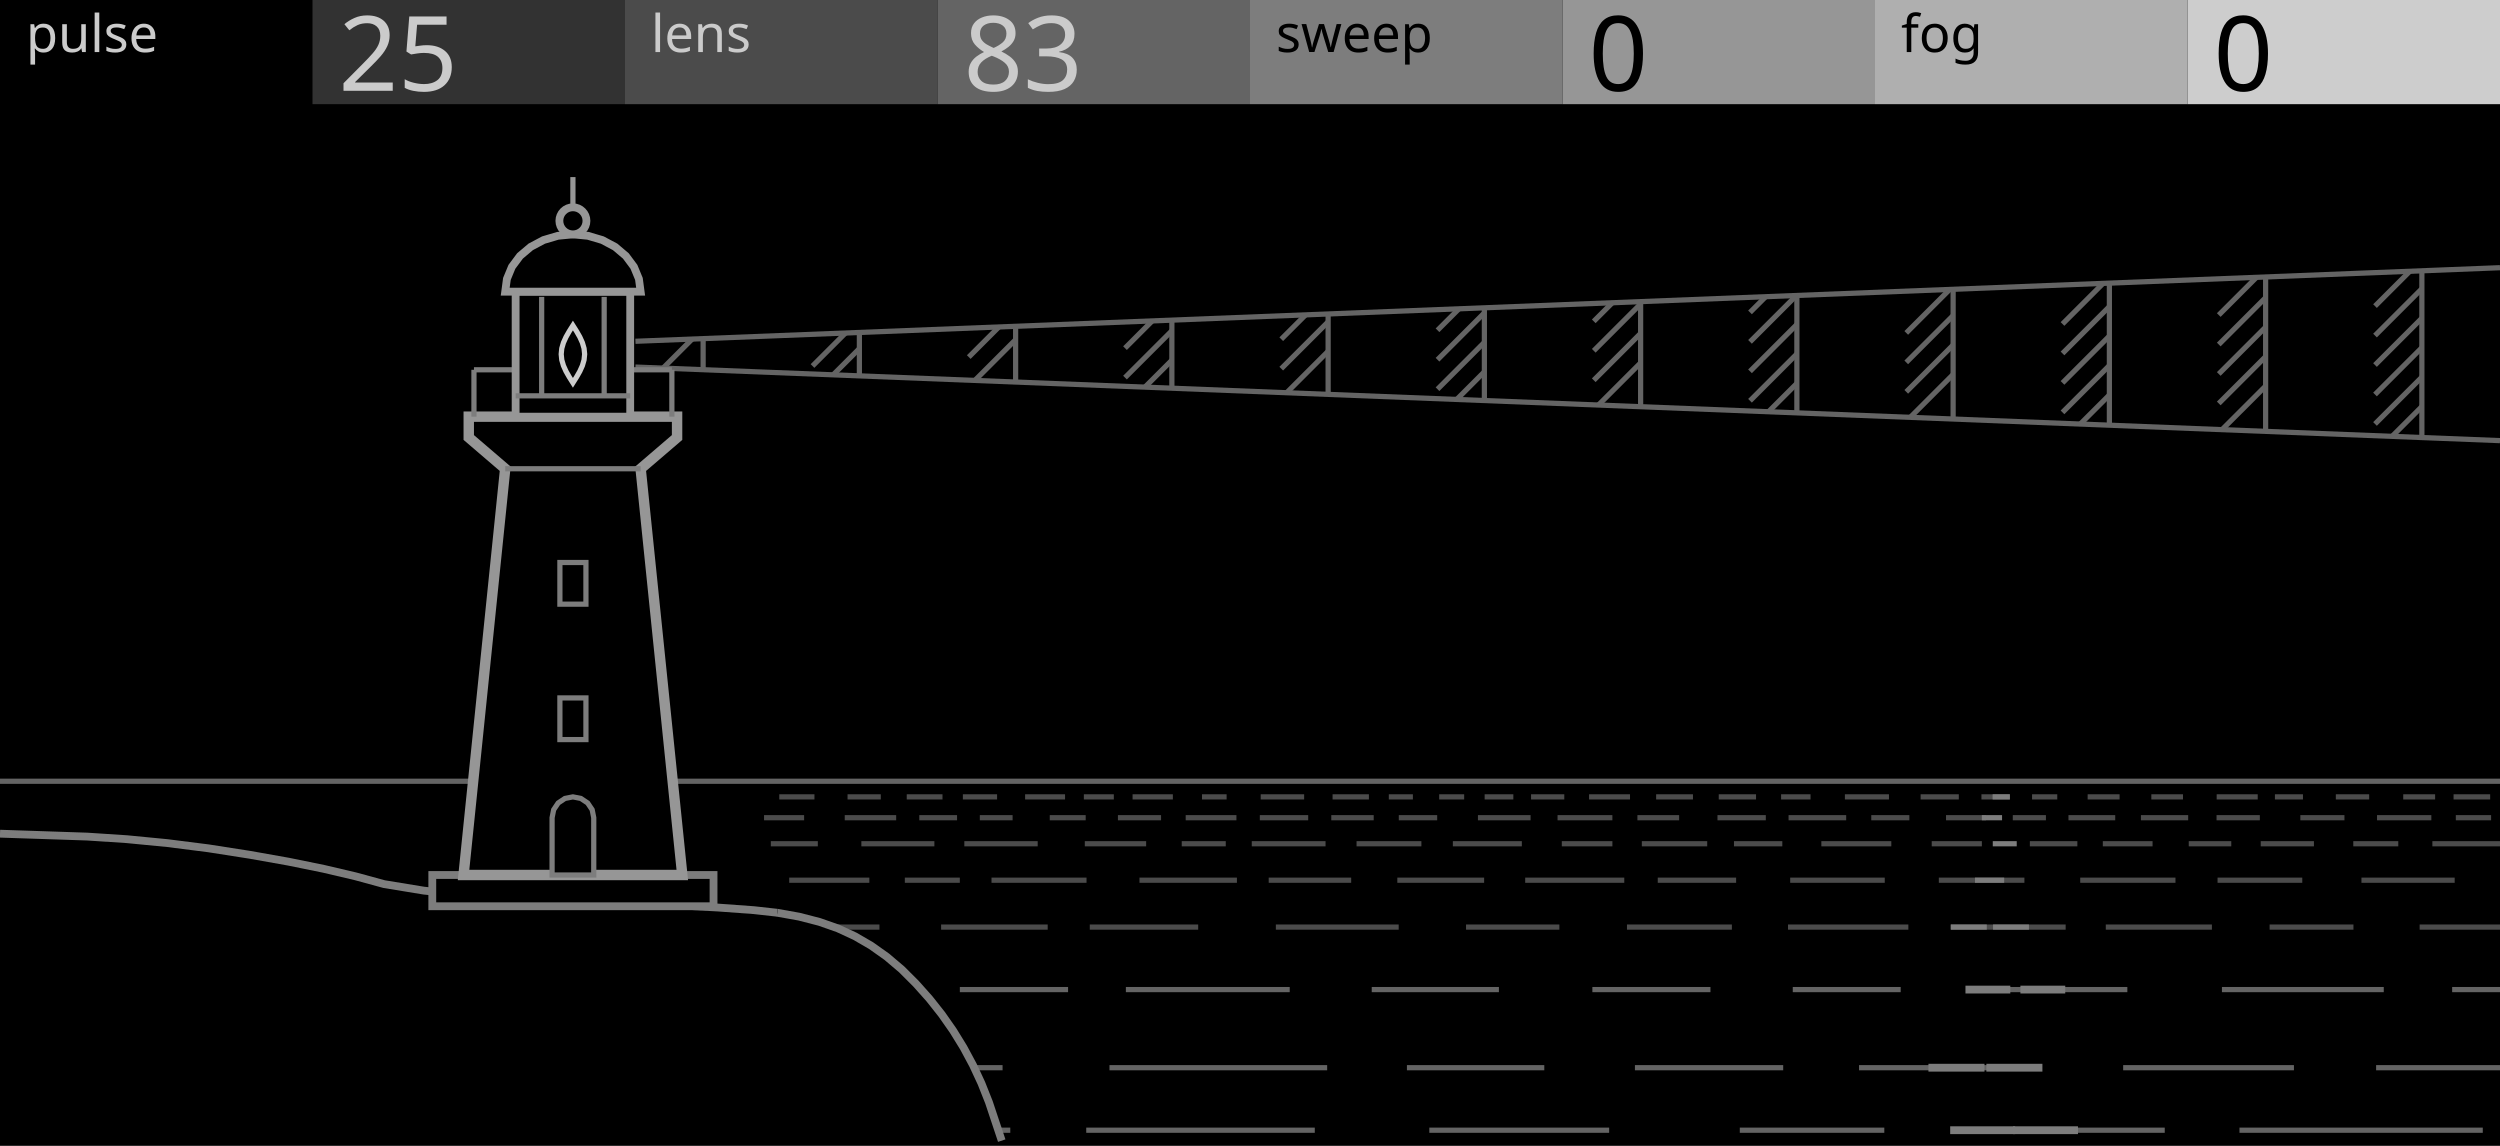
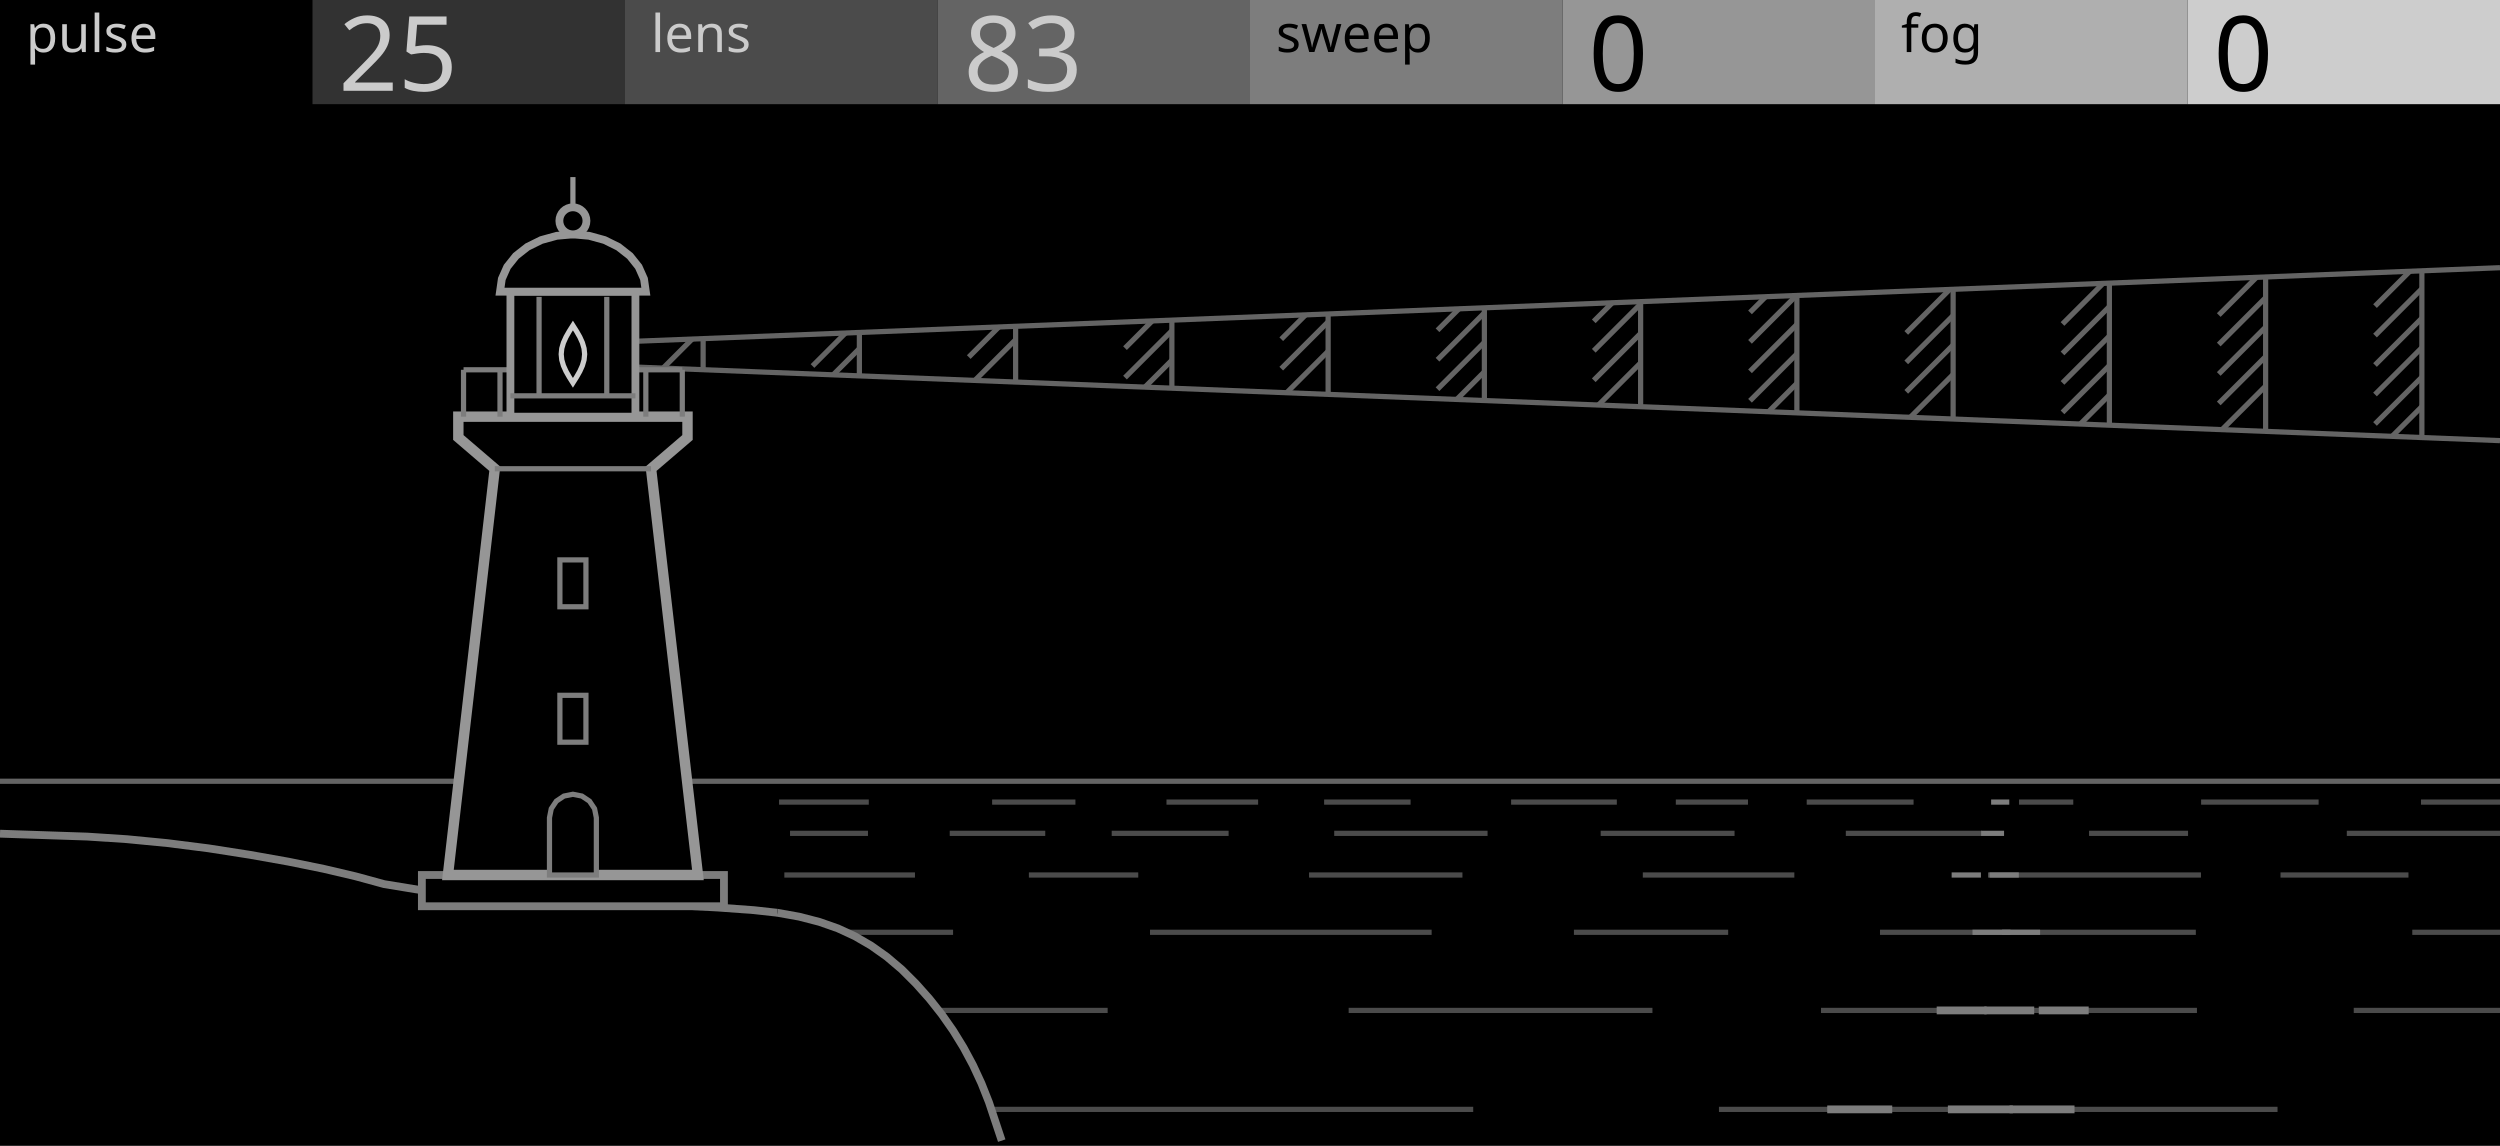
<svg xmlns="http://www.w3.org/2000/svg" width="480" height="220" viewBox="0 0 480 220">
  <g id="preview_canvas">
    <rect x="0" y="0" width="480" height="220" fill="#000000" stroke="none" />
  </g>
  <g id="preview_header">
    <rect x="0" y="0" width="60" height="20" fill="#000000" stroke="none" />
    <rect x="60" y="0" width="60" height="20" fill="#323232" stroke="none" />
    <rect x="120" y="0" width="60" height="20" fill="#4B4B4B" stroke="none" />
    <rect x="180" y="0" width="60" height="20" fill="#646464" stroke="none" />
    <rect x="240" y="0" width="60" height="20" fill="#7D7D7D" stroke="none" />
    <rect x="300" y="0" width="60" height="20" fill="#969696" stroke="none" />
    <rect x="360" y="0" width="60" height="20" fill="#AFAFAF" stroke="none" />
    <rect x="420" y="0" width="60" height="20" fill="#CDCDCD" stroke="none" />
    <text transform="matrix(1 0 0 1 5 10)" fill="#CBCBCB" stroke="none" font-family="UniversNextPro-Light" font-size="10px">pulse</text>
    <text transform="matrix(1 0 0 1 125 10)" fill="#CBCBCB" stroke="none" font-family="UniversNextPro-Light" font-size="10px">lens</text>
    <text transform="matrix(1 0 0 1 245 10)" fill="#000000" stroke="none" font-family="UniversNextPro-Light" font-size="10px">sweep</text>
    <text transform="matrix(1 0 0 1 365 10)" fill="#000000" stroke="none" font-family="UniversNextPro-Light" font-size="10px">fog</text>
    <text transform="matrix(1 0 0 1 65 17.44)" fill="#CBCBCB" stroke="none" font-family="UniversNextPro-Light" font-size="20px">25</text>
    <text transform="matrix(1 0 0 1 185 17.44)" fill="#CBCBCB" stroke="none" font-family="UniversNextPro-Light" font-size="20px">83</text>
    <text transform="matrix(1 0 0 1 305 17.44)" fill="#000000" stroke="none" font-family="UniversNextPro-Light" font-size="20px">0</text>
    <text transform="matrix(1 0 0 1 425 17.44)" fill="#000000" stroke="none" font-family="UniversNextPro-Light" font-size="20px">0</text>
  </g>
  <path d="M 121.98 70.974 L 479.98 85.102 L 480.02 84.102 L 122.02 69.974 Z" fill="#646464" stroke="none" />
  <path d="M 122.02 66.026 L 480.02 51.898 L 479.98 50.898 L 121.98 65.026 Z" fill="#646464" stroke="none" />
  <path d="M 127.661 71.037 L 133.247 65.451 L 132.539 64.743 L 126.953 70.329 Z" fill="#646464" stroke="none" />
  <path d="M 135.5 70.987 L 135.5 65.013 L 134.5 65.013 L 134.5 70.987 Z" fill="#646464" stroke="none" />
  <path d="M 156.354 70.628 L 162.694 64.288 L 161.986 63.58 L 155.646 69.92 Z" fill="#646464" stroke="none" />
  <path d="M 160.313 72.326 L 165.354 67.285 L 164.646 66.577 L 159.605 71.618 Z" fill="#646464" stroke="none" />
  <path d="M 165.5 72.171 L 165.5 63.829 L 164.5 63.829 L 164.5 72.171 Z" fill="#646464" stroke="none" />
  <path d="M 186.354 68.912 L 192.14 63.126 L 191.432 62.418 L 185.646 68.204 Z" fill="#646464" stroke="none" />
  <path d="M 187.524 73.399 L 195.354 65.569 L 194.646 64.861 L 186.816 72.691 Z" fill="#646464" stroke="none" />
  <path d="M 195.5 73.355 L 195.5 62.645 L 194.5 62.645 L 194.5 73.355 Z" fill="#646464" stroke="none" />
  <path d="M 216.354 67.197 L 221.586 61.964 L 220.878 61.256 L 215.646 66.489 Z" fill="#646464" stroke="none" />
  <path d="M 216.354 72.854 L 225.354 63.854 L 224.646 63.146 L 215.646 72.146 Z" fill="#646464" stroke="none" />
  <path d="M 220.176 74.688 L 225.354 69.51 L 224.646 68.802 L 219.468 73.98 Z" fill="#646464" stroke="none" />
  <path d="M 225.5 74.538 L 225.5 61.462 L 224.5 61.462 L 224.5 74.538 Z" fill="#646464" stroke="none" />
  <path d="M 246.354 65.481 L 251.033 60.802 L 250.325 60.094 L 245.646 64.773 Z" fill="#646464" stroke="none" />
  <path d="M 246.354 71.138 L 255.354 62.138 L 254.646 61.43 L 245.646 70.43 Z" fill="#646464" stroke="none" />
  <path d="M 247.387 75.762 L 255.354 67.795 L 254.646 67.087 L 246.679 75.054 Z" fill="#646464" stroke="none" />
  <path d="M 255.5 75.722 L 255.5 60.278 L 254.5 60.278 L 254.5 75.722 Z" fill="#646464" stroke="none" />
  <path d="M 276.354 63.765 L 280.479 59.64 L 279.771 58.932 L 275.646 63.057 Z" fill="#646464" stroke="none" />
  <path d="M 276.354 69.422 L 285.354 60.422 L 284.646 59.714 L 275.646 68.714 Z" fill="#646464" stroke="none" />
  <path d="M 276.354 75.079 L 285.354 66.079 L 284.646 65.371 L 275.646 74.371 Z" fill="#646464" stroke="none" />
  <path d="M 280.039 77.051 L 285.354 71.736 L 284.646 71.028 L 279.331 76.343 Z" fill="#646464" stroke="none" />
  <path d="M 285.5 76.906 L 285.5 59.094 L 284.5 59.094 L 284.5 76.906 Z" fill="#646464" stroke="none" />
  <path d="M 306.354 62.05 L 309.926 58.478 L 309.218 57.77 L 305.646 61.342 Z" fill="#646464" stroke="none" />
  <path d="M 306.354 67.706 L 315.354 58.706 L 314.646 57.998 L 305.646 66.998 Z" fill="#646464" stroke="none" />
  <path d="M 306.354 73.363 L 315.354 64.363 L 314.646 63.655 L 305.646 72.655 Z" fill="#646464" stroke="none" />
  <path d="M 307.25 78.124 L 315.354 70.02 L 314.646 69.312 L 306.542 77.416 Z" fill="#646464" stroke="none" />
  <path d="M 315.5 78.09 L 315.5 57.91 L 314.5 57.91 L 314.5 78.09 Z" fill="#646464" stroke="none" />
  <path d="M 336.354 60.334 L 339.372 57.316 L 338.664 56.608 L 335.646 59.626 Z" fill="#646464" stroke="none" />
  <path d="M 336.354 65.991 L 345.261 57.083 L 344.553 56.375 L 335.646 65.283 Z" fill="#646464" stroke="none" />
  <path d="M 336.354 71.648 L 345.354 62.648 L 344.646 61.94 L 335.646 70.94 Z" fill="#646464" stroke="none" />
  <path d="M 336.354 77.304 L 345.354 68.304 L 344.646 67.596 L 335.646 76.596 Z" fill="#646464" stroke="none" />
  <path d="M 339.902 79.413 L 345.354 73.961 L 344.646 73.253 L 339.194 78.705 Z" fill="#646464" stroke="none" />
  <path d="M 345.5 79.274 L 345.5 56.726 L 344.5 56.726 L 344.5 79.274 Z" fill="#646464" stroke="none" />
  <path d="M 366.354 64.275 L 374.708 55.921 L 374 55.213 L 365.646 63.567 Z" fill="#646464" stroke="none" />
  <path d="M 366.354 69.932 L 375.354 60.932 L 374.646 60.224 L 365.646 69.224 Z" fill="#646464" stroke="none" />
  <path d="M 366.354 75.589 L 375.354 66.589 L 374.646 65.881 L 365.646 74.881 Z" fill="#646464" stroke="none" />
  <path d="M 367.113 80.487 L 375.354 72.245 L 374.646 71.537 L 366.405 79.779 Z" fill="#646464" stroke="none" />
  <path d="M 375.5 80.458 L 375.5 55.542 L 374.5 55.542 L 374.5 80.458 Z" fill="#646464" stroke="none" />
  <path d="M 396.354 62.559 L 404.154 54.759 L 403.446 54.051 L 395.646 61.851 Z" fill="#646464" stroke="none" />
  <path d="M 396.354 68.216 L 405.354 59.216 L 404.646 58.508 L 395.646 67.508 Z" fill="#646464" stroke="none" />
  <path d="M 396.354 73.873 L 405.354 64.873 L 404.646 64.165 L 395.646 73.165 Z" fill="#646464" stroke="none" />
  <path d="M 396.354 79.53 L 405.354 70.53 L 404.646 69.822 L 395.646 78.822 Z" fill="#646464" stroke="none" />
  <path d="M 399.765 81.776 L 405.354 76.187 L 404.646 75.479 L 399.057 81.068 Z" fill="#646464" stroke="none" />
  <path d="M 405.5 81.642 L 405.5 54.358 L 404.5 54.358 L 404.5 81.642 Z" fill="#646464" stroke="none" />
  <path d="M 426.354 60.843 L 433.6 53.597 L 432.892 52.889 L 425.646 60.135 Z" fill="#646464" stroke="none" />
  <path d="M 426.354 66.5 L 435.354 57.5 L 434.646 56.792 L 425.646 65.792 Z" fill="#646464" stroke="none" />
  <path d="M 426.354 72.157 L 435.354 63.157 L 434.646 62.449 L 425.646 71.449 Z" fill="#646464" stroke="none" />
  <path d="M 426.354 77.814 L 435.354 68.814 L 434.646 68.106 L 425.646 77.106 Z" fill="#646464" stroke="none" />
  <path d="M 426.975 82.849 L 435.354 74.471 L 434.646 73.763 L 426.267 82.141 Z" fill="#646464" stroke="none" />
  <path d="M 435.5 82.826 L 435.5 53.174 L 434.5 53.174 L 434.5 82.826 Z" fill="#646464" stroke="none" />
  <path d="M 456.354 59.128 L 463.047 52.435 L 462.339 51.727 L 455.646 58.42 Z" fill="#646464" stroke="none" />
  <path d="M 456.354 64.785 L 465.354 55.785 L 464.646 55.077 L 455.646 64.077 Z" fill="#646464" stroke="none" />
  <path d="M 456.354 70.441 L 465.354 61.441 L 464.646 60.733 L 455.646 69.733 Z" fill="#646464" stroke="none" />
  <path d="M 456.354 76.098 L 465.354 67.098 L 464.646 66.39 L 455.646 75.39 Z" fill="#646464" stroke="none" />
  <path d="M 456.354 81.755 L 465.354 72.755 L 464.646 72.047 L 455.646 81.047 Z" fill="#646464" stroke="none" />
  <path d="M 459.628 84.138 L 465.354 78.412 L 464.646 77.704 L 458.92 83.43 Z" fill="#646464" stroke="none" />
  <path d="M 465.5 84.01 L 465.5 51.99 L 464.5 51.99 L 464.5 84.01 Z" fill="#646464" stroke="none" />
  <path d="M 0 150.5 L 480 150.5 L 480 149.5 L 0 149.5 Z" fill="#646464" stroke="none" />
-   <path d="M 149.619 153.5 L 156.375 153.5 L 156.375 152.5 L 149.619 152.5 Z" fill="#4B4B4B" stroke="none" />
-   <path d="M 162.728 153.5 L 169.116 153.5 L 169.116 152.5 L 162.728 152.5 Z" fill="#4B4B4B" stroke="none" />
-   <path d="M 174.094 153.5 L 180.959 153.5 L 180.959 152.5 L 174.094 152.5 Z" fill="#4B4B4B" stroke="none" />
-   <path d="M 184.87 153.5 L 191.439 153.5 L 191.439 152.5 L 184.87 152.5 Z" fill="#4B4B4B" stroke="none" />
-   <path d="M 196.82 153.5 L 204.489 153.5 L 204.489 152.5 L 196.82 152.5 Z" fill="#4B4B4B" stroke="none" />
-   <path d="M 208.101 153.5 L 213.854 153.5 L 213.854 152.5 L 208.101 152.5 Z" fill="#4B4B4B" stroke="none" />
-   <path d="M 217.455 153.5 L 225.189 153.5 L 225.189 152.5 L 217.455 152.5 Z" fill="#4B4B4B" stroke="none" />
-   <path d="M 230.78 153.5 L 235.509 153.5 L 235.509 152.5 L 230.78 152.5 Z" fill="#4B4B4B" stroke="none" />
-   <path d="M 242.054 153.5 L 250.395 153.5 L 250.395 152.5 L 242.054 152.5 Z" fill="#4B4B4B" stroke="none" />
-   <path d="M 255.855 153.5 L 262.83 153.5 L 262.83 152.5 L 255.855 152.5 Z" fill="#4B4B4B" stroke="none" />
-   <path d="M 266.651 153.5 L 271.276 153.5 L 271.276 152.5 L 266.651 152.5 Z" fill="#4B4B4B" stroke="none" />
-   <path d="M 276.322 153.5 L 281.12 153.5 L 281.12 152.5 L 276.322 152.5 Z" fill="#4B4B4B" stroke="none" />
-   <path d="M 285.05 153.5 L 290.562 153.5 L 290.562 152.5 L 285.05 152.5 Z" fill="#4B4B4B" stroke="none" />
-   <path d="M 293.963 153.5 L 300.344 153.5 L 300.344 152.5 L 293.963 152.5 Z" fill="#4B4B4B" stroke="none" />
-   <path d="M 305.1 153.5 L 312.963 153.5 L 312.963 152.5 L 305.1 152.5 Z" fill="#4B4B4B" stroke="none" />
-   <path d="M 317.978 153.5 L 325.049 153.5 L 325.049 152.5 L 317.978 152.5 Z" fill="#4B4B4B" stroke="none" />
-   <path d="M 330.001 153.5 L 337.159 153.5 L 337.159 152.5 L 330.001 152.5 Z" fill="#4B4B4B" stroke="none" />
-   <path d="M 341.97 153.5 L 347.625 153.5 L 347.625 152.5 L 341.97 152.5 Z" fill="#4B4B4B" stroke="none" />
-   <path d="M 354.22 153.5 L 362.682 153.5 L 362.682 152.5 L 354.22 152.5 Z" fill="#4B4B4B" stroke="none" />
-   <path d="M 368.758 153.5 L 376.093 153.5 L 376.093 152.5 L 368.758 152.5 Z" fill="#4B4B4B" stroke="none" />
-   <path d="M 380.436 153.5 L 385.9 153.5 L 385.9 152.5 L 380.436 152.5 Z" fill="#4B4B4B" stroke="none" />
-   <path d="M 390.156 153.5 L 394.996 153.5 L 394.996 152.5 L 390.156 152.5 Z" fill="#4B4B4B" stroke="none" />
-   <path d="M 400.828 153.5 L 406.96 153.5 L 406.96 152.5 L 400.828 152.5 Z" fill="#4B4B4B" stroke="none" />
-   <path d="M 413.057 153.5 L 419.135 153.5 L 419.135 152.5 L 413.057 152.5 Z" fill="#4B4B4B" stroke="none" />
-   <path d="M 425.6 153.5 L 433.481 153.5 L 433.481 152.5 L 425.6 152.5 Z" fill="#4B4B4B" stroke="none" />
-   <path d="M 436.784 153.5 L 442.171 153.5 L 442.171 152.5 L 436.784 152.5 Z" fill="#4B4B4B" stroke="none" />
-   <path d="M 448.478 153.5 L 454.882 153.5 L 454.882 152.5 L 448.478 152.5 Z" fill="#4B4B4B" stroke="none" />
-   <path d="M 461.421 153.5 L 467.542 153.5 L 467.542 152.5 L 461.421 152.5 Z" fill="#4B4B4B" stroke="none" />
-   <path d="M 471.084 153.5 L 478.113 153.5 L 478.113 152.5 L 471.084 152.5 Z" fill="#4B4B4B" stroke="none" />
-   <path d="M 382.582 153.5 L 385.892 153.5 L 385.892 152.5 L 382.582 152.5 Z" fill="#7D7D7D" stroke="none" />
-   <path d="M 146.697 157.5 L 154.39 157.5 L 154.39 156.5 L 146.697 156.5 Z" fill="#4B4B4B" stroke="none" />
-   <path d="M 162.188 157.5 L 172.064 157.5 L 172.064 156.5 L 162.188 156.5 Z" fill="#4B4B4B" stroke="none" />
-   <path d="M 176.503 157.5 L 183.754 157.5 L 183.754 156.5 L 176.503 156.5 Z" fill="#4B4B4B" stroke="none" />
-   <path d="M 188.125 157.5 L 194.419 157.5 L 194.419 156.5 L 188.125 156.5 Z" fill="#4B4B4B" stroke="none" />
-   <path d="M 201.553 157.5 L 208.452 157.5 L 208.452 156.5 L 201.553 156.5 Z" fill="#4B4B4B" stroke="none" />
-   <path d="M 214.642 157.5 L 222.925 157.5 L 222.925 156.5 L 214.642 156.5 Z" fill="#4B4B4B" stroke="none" />
-   <path d="M 227.652 157.5 L 237.394 157.5 L 237.394 156.5 L 227.652 156.5 Z" fill="#4B4B4B" stroke="none" />
-   <path d="M 241.884 157.5 L 251.174 157.5 L 251.174 156.5 L 241.884 156.5 Z" fill="#4B4B4B" stroke="none" />
-   <path d="M 255.607 157.5 L 263.752 157.5 L 263.752 156.5 L 255.607 156.5 Z" fill="#4B4B4B" stroke="none" />
-   <path d="M 268.568 157.5 L 275.939 157.5 L 275.939 156.5 L 268.568 156.5 Z" fill="#4B4B4B" stroke="none" />
-   <path d="M 283.763 157.5 L 293.873 157.5 L 293.873 156.5 L 283.763 156.5 Z" fill="#4B4B4B" stroke="none" />
-   <path d="M 299.05 157.5 L 309.577 157.5 L 309.577 156.5 L 299.05 156.5 Z" fill="#4B4B4B" stroke="none" />
-   <path d="M 314.384 157.5 L 322.394 157.5 L 322.394 156.5 L 314.384 156.5 Z" fill="#4B4B4B" stroke="none" />
-   <path d="M 329.756 157.5 L 339.036 157.5 L 339.036 156.5 L 329.756 156.5 Z" fill="#4B4B4B" stroke="none" />
-   <path d="M 343.404 157.5 L 354.467 157.5 L 354.467 156.5 L 343.404 156.5 Z" fill="#4B4B4B" stroke="none" />
-   <path d="M 359.284 157.5 L 366.596 157.5 L 366.596 156.5 L 359.284 156.5 Z" fill="#4B4B4B" stroke="none" />
-   <path d="M 373.634 157.5 L 381.309 157.5 L 381.309 156.5 L 373.634 156.5 Z" fill="#4B4B4B" stroke="none" />
-   <path d="M 386.455 157.5 L 392.818 157.5 L 392.818 156.5 L 386.455 156.5 Z" fill="#4B4B4B" stroke="none" />
-   <path d="M 397.146 157.5 L 406.123 157.5 L 406.123 156.5 L 397.146 156.5 Z" fill="#4B4B4B" stroke="none" />
-   <path d="M 411.058 157.5 L 420.13 157.5 L 420.13 156.5 L 411.058 156.5 Z" fill="#4B4B4B" stroke="none" />
-   <path d="M 425.576 157.5 L 433.888 157.5 L 433.888 156.5 L 425.576 156.5 Z" fill="#4B4B4B" stroke="none" />
-   <path d="M 441.666 157.5 L 450.135 157.5 L 450.135 156.5 L 441.666 156.5 Z" fill="#4B4B4B" stroke="none" />
-   <path d="M 456.386 157.5 L 466.819 157.5 L 466.819 156.5 L 456.386 156.5 Z" fill="#4B4B4B" stroke="none" />
-   <path d="M 471.515 157.5 L 478.292 157.5 L 478.292 156.5 L 471.515 156.5 Z" fill="#4B4B4B" stroke="none" />
-   <path d="M 380.512 157.5 L 384.395 157.5 L 384.395 156.5 L 380.512 156.5 Z" fill="#7D7D7D" stroke="none" />
-   <path d="M 147.996 162.5 L 157.022 162.5 L 157.022 161.5 L 147.996 161.5 Z" fill="#4B4B4B" stroke="none" />
-   <path d="M 165.381 162.5 L 179.401 162.5 L 179.401 161.5 L 165.381 161.5 Z" fill="#4B4B4B" stroke="none" />
-   <path d="M 185.152 162.5 L 199.236 162.5 L 199.236 161.5 L 185.152 161.5 Z" fill="#4B4B4B" stroke="none" />
-   <path d="M 208.282 162.5 L 220.061 162.5 L 220.061 161.5 L 208.282 161.5 Z" fill="#4B4B4B" stroke="none" />
-   <path d="M 226.892 162.5 L 235.346 162.5 L 235.346 161.5 L 226.892 161.5 Z" fill="#4B4B4B" stroke="none" />
-   <path d="M 240.338 162.5 L 254.506 162.5 L 254.506 161.5 L 240.338 161.5 Z" fill="#4B4B4B" stroke="none" />
-   <path d="M 260.458 162.5 L 272.908 162.5 L 272.908 161.5 L 260.458 161.5 Z" fill="#4B4B4B" stroke="none" />
-   <path d="M 278.949 162.5 L 292.193 162.5 L 292.193 161.5 L 278.949 161.5 Z" fill="#4B4B4B" stroke="none" />
-   <path d="M 299.865 162.5 L 309.581 162.5 L 309.581 161.5 L 299.865 161.5 Z" fill="#4B4B4B" stroke="none" />
-   <path d="M 315.23 162.5 L 327.785 162.5 L 327.785 161.5 L 315.23 161.5 Z" fill="#4B4B4B" stroke="none" />
-   <path d="M 332.922 162.5 L 342.204 162.5 L 342.204 161.5 L 332.922 161.5 Z" fill="#4B4B4B" stroke="none" />
-   <path d="M 349.698 162.5 L 363.133 162.5 L 363.133 161.5 L 349.698 161.5 Z" fill="#4B4B4B" stroke="none" />
-   <path d="M 370.891 162.5 L 380.518 162.5 L 380.518 161.5 L 370.891 161.5 Z" fill="#4B4B4B" stroke="none" />
-   <path d="M 389.733 162.5 L 398.853 162.5 L 398.853 161.5 L 389.733 161.5 Z" fill="#4B4B4B" stroke="none" />
-   <path d="M 403.739 162.5 L 413.292 162.5 L 413.292 161.5 L 403.739 161.5 Z" fill="#4B4B4B" stroke="none" />
-   <path d="M 420.24 162.5 L 428.405 162.5 L 428.405 161.5 L 420.24 161.5 Z" fill="#4B4B4B" stroke="none" />
-   <path d="M 434.058 162.5 L 444.275 162.5 L 444.275 161.5 L 434.058 161.5 Z" fill="#4B4B4B" stroke="none" />
-   <path d="M 451.831 162.5 L 460.469 162.5 L 460.469 161.5 L 451.831 161.5 Z" fill="#4B4B4B" stroke="none" />
-   <path d="M 467.015 162.5 L 480 162.5 L 480 161.5 L 467.015 161.5 Z" fill="#4B4B4B" stroke="none" />
-   <path d="M 382.612 162.5 L 387.212 162.5 L 387.212 161.5 L 382.612 161.5 Z" fill="#7D7D7D" stroke="none" />
-   <path d="M 151.53 169.5 L 166.913 169.5 L 166.913 168.5 L 151.53 168.5 Z" fill="#4B4B4B" stroke="none" />
-   <path d="M 173.728 169.5 L 184.286 169.5 L 184.286 168.5 L 173.728 168.5 Z" fill="#4B4B4B" stroke="none" />
-   <path d="M 190.369 169.5 L 208.614 169.5 L 208.614 168.5 L 190.369 168.5 Z" fill="#4B4B4B" stroke="none" />
-   <path d="M 218.779 169.5 L 237.487 169.5 L 237.487 168.5 L 218.779 168.5 Z" fill="#4B4B4B" stroke="none" />
-   <path d="M 243.59 169.5 L 259.428 169.5 L 259.428 168.5 L 243.59 168.5 Z" fill="#4B4B4B" stroke="none" />
-   <path d="M 268.286 169.5 L 284.953 169.5 L 284.953 168.5 L 268.286 168.5 Z" fill="#4B4B4B" stroke="none" />
-   <path d="M 292.835 169.5 L 311.863 169.5 L 311.863 168.5 L 292.835 168.5 Z" fill="#4B4B4B" stroke="none" />
-   <path d="M 318.289 169.5 L 333.336 169.5 L 333.336 168.5 L 318.289 168.5 Z" fill="#4B4B4B" stroke="none" />
-   <path d="M 343.717 169.5 L 361.874 169.5 L 361.874 168.5 L 343.717 168.5 Z" fill="#4B4B4B" stroke="none" />
-   <path d="M 372.255 169.5 L 388.686 169.5 L 388.686 168.5 L 372.255 168.5 Z" fill="#4B4B4B" stroke="none" />
-   <path d="M 399.403 169.5 L 417.691 169.5 L 417.691 168.5 L 399.403 168.5 Z" fill="#4B4B4B" stroke="none" />
-   <path d="M 425.77 169.5 L 442.038 169.5 L 442.038 168.5 L 425.77 168.5 Z" fill="#4B4B4B" stroke="none" />
-   <path d="M 453.398 169.5 L 471.299 169.5 L 471.299 168.5 L 453.398 168.5 Z" fill="#4B4B4B" stroke="none" />
-   <path d="M 379.198 169.5 L 384.801 169.5 L 384.801 168.5 L 379.198 168.5 Z" fill="#7D7D7D" stroke="none" />
-   <path d="M 151 178.5 L 168.852 178.5 L 168.852 177.5 L 151 177.5 Z" fill="#4B4B4B" stroke="none" />
-   <path d="M 180.692 178.5 L 201.156 178.5 L 201.156 177.5 L 180.692 177.5 Z" fill="#4B4B4B" stroke="none" />
-   <path d="M 209.236 178.5 L 230.052 178.5 L 230.052 177.5 L 209.236 177.5 Z" fill="#4B4B4B" stroke="none" />
-   <path d="M 244.963 178.5 L 268.549 178.5 L 268.549 177.5 L 244.963 177.5 Z" fill="#4B4B4B" stroke="none" />
-   <path d="M 281.477 178.5 L 299.4 178.5 L 299.4 177.5 L 281.477 177.5 Z" fill="#4B4B4B" stroke="none" />
-   <path d="M 312.379 178.5 L 332.521 178.5 L 332.521 177.5 L 312.379 177.5 Z" fill="#4B4B4B" stroke="none" />
-   <path d="M 343.297 178.5 L 366.406 178.5 L 366.406 177.5 L 343.297 177.5 Z" fill="#4B4B4B" stroke="none" />
-   <path d="M 374.514 178.5 L 396.606 178.5 L 396.606 177.5 L 374.514 177.5 Z" fill="#4B4B4B" stroke="none" />
-   <path d="M 404.31 178.5 L 424.686 178.5 L 424.686 177.5 L 404.31 177.5 Z" fill="#4B4B4B" stroke="none" />
-   <path d="M 435.764 178.5 L 451.864 178.5 L 451.864 177.5 L 435.764 177.5 Z" fill="#4B4B4B" stroke="none" />
-   <path d="M 464.569 178.5 L 480 178.5 L 480 177.5 L 464.569 177.5 Z" fill="#4B4B4B" stroke="none" />
-   <path d="M 382.665 178.5 L 389.557 178.5 L 389.557 177.5 L 382.665 177.5 Z" fill="#7D7D7D" stroke="none" />
-   <path d="M 374.57 178.5 L 381.462 178.5 L 381.462 177.5 L 374.57 177.5 Z" fill="#7D7D7D" stroke="none" />
-   <path d="M 146.09 190.5 L 168.369 190.5 L 168.369 189.5 L 146.09 189.5 Z" fill="#646464" stroke="none" />
-   <path d="M 184.289 190.5 L 205.072 190.5 L 205.072 189.5 L 184.289 189.5 Z" fill="#646464" stroke="none" />
-   <path d="M 216.168 190.5 L 247.625 190.5 L 247.625 189.5 L 216.168 189.5 Z" fill="#646464" stroke="none" />
-   <path d="M 263.373 190.5 L 287.79 190.5 L 287.79 189.5 L 263.373 189.5 Z" fill="#646464" stroke="none" />
-   <path d="M 305.736 190.5 L 328.408 190.5 L 328.408 189.5 L 305.736 189.5 Z" fill="#646464" stroke="none" />
-   <path d="M 344.211 190.5 L 364.933 190.5 L 364.933 189.5 L 344.211 189.5 Z" fill="#646464" stroke="none" />
-   <path d="M 378.508 190.5 L 408.451 190.5 L 408.451 189.5 L 378.508 189.5 Z" fill="#646464" stroke="none" />
-   <path d="M 426.61 190.5 L 457.681 190.5 L 457.681 189.5 L 426.61 189.5 Z" fill="#646464" stroke="none" />
-   <path d="M 470.814 190.5 L 480 190.5 L 480 189.5 L 470.814 189.5 Z" fill="#646464" stroke="none" />
-   <path d="M 377.369 190.75 L 385.98 190.75 L 385.98 189.25 L 377.369 189.25 Z" fill="#7D7D7D" stroke="none" />
-   <path d="M 387.916 190.75 L 396.528 190.75 L 396.528 189.25 L 387.916 189.25 Z" fill="#7D7D7D" stroke="none" />
-   <path d="M 152.697 205.5 L 192.493 205.5 L 192.493 204.5 L 152.697 204.5 Z" fill="#646464" stroke="none" />
-   <path d="M 213.018 205.5 L 254.814 205.5 L 254.814 204.5 L 213.018 204.5 Z" fill="#646464" stroke="none" />
-   <path d="M 270.128 205.5 L 296.505 205.5 L 296.505 204.5 L 270.128 204.5 Z" fill="#646464" stroke="none" />
-   <path d="M 313.904 205.5 L 342.375 205.5 L 342.375 204.5 L 313.904 204.5 Z" fill="#646464" stroke="none" />
-   <path d="M 356.936 205.5 L 388.148 205.5 L 388.148 204.5 L 356.936 204.5 Z" fill="#646464" stroke="none" />
-   <path d="M 407.647 205.5 L 440.437 205.5 L 440.437 204.5 L 407.647 204.5 Z" fill="#646464" stroke="none" />
-   <path d="M 456.213 205.5 L 480 205.5 L 480 204.5 L 456.213 204.5 Z" fill="#646464" stroke="none" />
-   <path d="M 381.383 205.75 L 392.144 205.75 L 392.144 204.25 L 381.383 204.25 Z" fill="#7D7D7D" stroke="none" />
-   <path d="M 370.261 205.75 L 381.022 205.75 L 381.022 204.25 L 370.261 204.25 Z" fill="#7D7D7D" stroke="none" />
-   <path d="M 146.252 217.5 L 193.976 217.5 L 193.976 216.5 L 146.252 216.5 Z" fill="#646464" stroke="none" />
-   <path d="M 208.557 217.5 L 252.439 217.5 L 252.439 216.5 L 208.557 216.5 Z" fill="#646464" stroke="none" />
-   <path d="M 274.427 217.5 L 308.958 217.5 L 308.958 216.5 L 274.427 216.5 Z" fill="#646464" stroke="none" />
-   <path d="M 334.04 217.5 L 361.787 217.5 L 361.787 216.5 L 334.04 216.5 Z" fill="#646464" stroke="none" />
-   <path d="M 377.689 217.5 L 415.632 217.5 L 415.632 216.5 L 377.689 216.5 Z" fill="#646464" stroke="none" />
-   <path d="M 429.978 217.5 L 476.693 217.5 L 476.693 216.5 L 429.978 216.5 Z" fill="#646464" stroke="none" />
-   <path d="M 374.434 217.75 L 386.914 217.75 L 386.914 216.25 L 374.434 216.25 Z" fill="#7D7D7D" stroke="none" />
-   <path d="M 386.49 217.75 L 398.97 217.75 L 398.97 216.25 L 386.49 216.25 Z" fill="#7D7D7D" stroke="none" />
+   <path d="M 149.576 154.5 L 166.807 154.5 L 166.807 153.5 L 149.576 153.5 Z" fill="#4B4B4B" stroke="none" />
+   <path d="M 190.488 154.5 L 206.481 154.5 L 206.481 153.5 L 190.488 153.5 Z" fill="#4B4B4B" stroke="none" />
+   <path d="M 223.964 154.5 L 241.558 154.5 L 241.558 153.5 L 223.964 153.5 Z" fill="#4B4B4B" stroke="none" />
+   <path d="M 254.231 154.5 L 270.832 154.5 L 270.832 153.5 L 254.231 153.5 Z" fill="#4B4B4B" stroke="none" />
+   <path d="M 290.132 154.5 L 310.431 154.5 L 310.431 153.5 L 290.132 153.5 Z" fill="#4B4B4B" stroke="none" />
+   <path d="M 321.755 154.5 L 335.614 154.5 L 335.614 153.5 L 321.755 153.5 Z" fill="#4B4B4B" stroke="none" />
+   <path d="M 346.887 154.5 L 367.405 154.5 L 367.405 153.5 L 346.887 153.5 Z" fill="#4B4B4B" stroke="none" />
+   <path d="M 387.651 154.5 L 398.069 154.5 L 398.069 153.5 L 387.651 153.5 Z" fill="#4B4B4B" stroke="none" />
+   <path d="M 422.613 154.5 L 445.172 154.5 L 445.172 153.5 L 422.613 153.5 Z" fill="#4B4B4B" stroke="none" />
+   <path d="M 464.83 154.5 L 480 154.5 L 480 153.5 L 464.83 153.5 Z" fill="#4B4B4B" stroke="none" />
+   <path d="M 382.295 154.5 L 385.785 154.5 L 385.785 153.5 L 382.295 153.5 Z" fill="#7D7D7D" stroke="none" />
+   <path d="M 151.686 160.5 L 166.654 160.5 L 166.654 159.5 L 151.686 159.5 Z" fill="#4B4B4B" stroke="none" />
+   <path d="M 182.347 160.5 L 200.687 160.5 L 200.687 159.5 L 182.347 159.5 Z" fill="#4B4B4B" stroke="none" />
+   <path d="M 213.448 160.5 L 235.892 160.5 L 235.892 159.5 L 213.448 159.5 Z" fill="#4B4B4B" stroke="none" />
+   <path d="M 256.169 160.5 L 285.612 160.5 L 285.612 159.5 L 256.169 159.5 Z" fill="#4B4B4B" stroke="none" />
+   <path d="M 307.328 160.5 L 333.033 160.5 L 333.033 159.5 L 307.328 159.5 Z" fill="#4B4B4B" stroke="none" />
+   <path d="M 354.396 160.5 L 380.511 160.5 L 380.511 159.5 L 354.396 159.5 Z" fill="#4B4B4B" stroke="none" />
+   <path d="M 401.096 160.5 L 420.105 160.5 L 420.105 159.5 L 401.096 159.5 Z" fill="#4B4B4B" stroke="none" />
+   <path d="M 450.586 160.5 L 480 160.5 L 480 159.5 L 450.586 159.5 Z" fill="#4B4B4B" stroke="none" />
+   <path d="M 380.376 160.5 L 384.78 160.5 L 384.78 159.5 L 380.376 159.5 Z" fill="#7D7D7D" stroke="none" />
+   <path d="M 150.594 168.5 L 175.673 168.5 L 175.673 167.5 L 150.594 167.5 Z" fill="#4B4B4B" stroke="none" />
+   <path d="M 197.546 168.5 L 218.543 168.5 L 218.543 167.5 L 197.546 167.5 Z" fill="#4B4B4B" stroke="none" />
+   <path d="M 251.337 168.5 L 280.788 168.5 L 280.788 167.5 L 251.337 167.5 Z" fill="#4B4B4B" stroke="none" />
+   <path d="M 315.419 168.5 L 344.514 168.5 L 344.514 167.5 L 315.419 167.5 Z" fill="#4B4B4B" stroke="none" />
+   <path d="M 381.697 168.5 L 422.588 168.5 L 422.588 167.5 L 381.697 167.5 Z" fill="#4B4B4B" stroke="none" />
+   <path d="M 437.858 168.5 L 462.426 168.5 L 462.426 167.5 L 437.858 167.5 Z" fill="#4B4B4B" stroke="none" />
+   <path d="M 381.991 168.5 L 387.613 168.5 L 387.613 167.5 L 381.991 167.5 Z" fill="#7D7D7D" stroke="none" />
+   <path d="M 374.716 168.5 L 380.339 168.5 L 380.339 167.5 L 374.716 167.5 Z" fill="#7D7D7D" stroke="none" />
+   <path d="M 153.873 179.5 L 182.99 179.5 L 182.99 178.5 L 153.873 178.5 Z" fill="#4B4B4B" stroke="none" />
+   <path d="M 220.8 179.5 L 274.875 179.5 L 274.875 178.5 L 220.8 178.5 Z" fill="#4B4B4B" stroke="none" />
+   <path d="M 302.192 179.5 L 331.809 179.5 L 331.809 178.5 L 302.192 178.5 Z" fill="#4B4B4B" stroke="none" />
+   <path d="M 360.958 179.5 L 421.599 179.5 L 421.599 178.5 L 360.958 178.5 Z" fill="#4B4B4B" stroke="none" />
+   <path d="M 463.159 179.5 L 480 179.5 L 480 178.5 L 463.159 178.5 Z" fill="#4B4B4B" stroke="none" />
+   <path d="M 378.718 179.5 L 386.017 179.5 L 386.017 178.5 L 378.718 178.5 Z" fill="#7D7D7D" stroke="none" />
+   <path d="M 384.4 179.5 L 391.699 179.5 L 391.699 178.5 L 384.4 178.5 Z" fill="#7D7D7D" stroke="none" />
+   <path d="M 167.482 194.5 L 212.67 194.5 L 212.67 193.5 L 167.482 193.5 Z" fill="#4B4B4B" stroke="none" />
+   <path d="M 258.941 194.5 L 317.269 194.5 L 317.269 193.5 L 258.941 193.5 Z" fill="#4B4B4B" stroke="none" />
+   <path d="M 349.628 194.5 L 421.813 194.5 L 421.813 193.5 L 349.628 193.5 Z" fill="#4B4B4B" stroke="none" />
+   <path d="M 451.918 194.5 L 480 194.5 L 480 193.5 L 451.918 193.5 Z" fill="#4B4B4B" stroke="none" />
+   <path d="M 380.983 194.75 L 390.567 194.75 L 390.567 193.25 L 380.983 193.25 Z" fill="#7D7D7D" stroke="none" />
+   <path d="M 371.845 194.75 L 381.43 194.75 L 381.43 193.25 L 371.845 193.25 Z" fill="#7D7D7D" stroke="none" />
+   <path d="M 391.443 194.75 L 401.028 194.75 L 401.028 193.25 L 391.443 193.25 Z" fill="#7D7D7D" stroke="none" />
+   <path d="M 180.953 213.5 L 282.857 213.5 L 282.857 212.5 L 180.953 212.5 Z" fill="#4B4B4B" stroke="none" />
+   <path d="M 330.039 213.5 L 437.286 213.5 L 437.286 212.5 L 330.039 212.5 Z" fill="#4B4B4B" stroke="none" />
+   <path d="M 373.991 213.75 L 386.471 213.75 L 386.471 212.25 L 373.991 212.25 Z" fill="#7D7D7D" stroke="none" />
+   <path d="M 385.827 213.75 L 398.307 213.75 L 398.307 212.25 L 385.827 212.25 Z" fill="#7D7D7D" stroke="none" />
+   <path d="M 350.827 213.75 L 363.307 213.75 L 363.307 212.25 L 350.827 212.25 Z" fill="#7D7D7D" stroke="none" />
  <path d="M 0 219 L 0 160.067 L 3.625 160.188 L 9.25 160.375 L 16.75 160.625 L 24.375 161.125 L 32.125 161.875 L 40 162.875 L 48 164.125 L 55.375 165.438 L 62.125 166.812 L 68.25 168.25 L 73.75 169.75 L 81.375 171 L 91.125 172 L 103 172.75 L 117 173.25 L 128.625 173.75 L 137.875 174.25 L 144.75 174.75 L 149.25 175.25 L 153.438 176 L 157.312 177 L 160.875 178.25 L 164.125 179.75 L 167.25 181.562 L 170.25 183.688 L 173.125 186.125 L 175.875 188.875 L 178.438 191.75 L 180.812 194.75 L 183 197.875 L 185 201.125 L 186.812 204.5 L 188.438 208 L 189.875 211.625 L 191.125 215.375 L 192.062 218.188 L 192.333 219 Z" fill="#000000" stroke="none" />
  <path d="M -0.025 160.817 L 3.6 160.938 L 9.225 161.125 L 16.713 161.374 L 24.314 161.873 L 32.042 162.62 L 39.895 163.618 L 47.876 164.865 L 55.234 166.175 L 61.964 167.545 L 68.066 168.977 L 73.59 170.483 L 81.276 171.743 L 91.063 172.747 L 102.963 173.499 L 116.971 173.999 L 128.589 174.499 L 137.828 174.998 L 144.681 175.497 L 149.167 175.995 L 149.333 174.505 L 144.819 174.003 L 137.922 173.502 L 128.661 173.001 L 117.029 172.501 L 103.037 172.001 L 91.187 171.253 L 81.474 170.257 L 73.91 169.017 L 68.434 167.523 L 62.286 166.079 L 55.516 164.701 L 48.124 163.385 L 40.105 162.132 L 32.208 161.13 L 24.436 160.377 L 16.787 159.876 L 9.275 159.625 L 3.65 159.438 L 0.025 159.317 Z" fill="#7D7D7D" stroke="none" />
  <path d="M 149.118 175.988 L 153.278 176.733 L 157.094 177.718 L 160.593 178.945 L 163.779 180.416 L 166.845 182.193 L 169.79 184.281 L 172.617 186.677 L 175.33 189.39 L 177.864 192.232 L 180.21 195.198 L 182.373 198.287 L 184.35 201.499 L 186.141 204.836 L 187.749 208.296 L 189.17 211.882 L 190.413 215.612 L 191.351 218.425 L 191.622 219.237 L 193.044 218.763 L 192.773 217.951 L 191.837 215.138 L 190.58 211.368 L 189.127 207.704 L 187.483 204.164 L 185.65 200.751 L 183.627 197.463 L 181.414 194.302 L 179.012 191.268 L 176.42 188.36 L 173.633 185.573 L 170.71 183.095 L 167.655 180.931 L 164.471 179.084 L 161.157 177.555 L 157.53 176.282 L 153.598 175.267 L 149.382 174.512 Z" fill="#7D7D7D" stroke="none" />
-   <path d="M 83 174 L 83 168 L 137 168 L 137 174 Z" fill="#000000" stroke="#7D7D7D" stroke-width="1.5" />
-   <path d="M 89 168 L 97 90 L 90 84 L 90 80 L 130 80 L 130 84 L 123 90 L 131 168 Z" fill="#000000" stroke="#969696" stroke-width="2" />
-   <path d="M 97 90.5 L 123 90.5 L 123 89.5 L 97 89.5 Z" fill="#7D7D7D" stroke="none" />
-   <path d="M 106 168 L 106 157 L 106.304 155.469 L 107.172 154.172 L 108.469 153.304 L 110 153 L 111.531 153.304 L 112.828 154.172 L 113.696 155.469 L 114 157 L 114 168 Z" fill="#000000" stroke="#7D7D7D" stroke-width="1" />
-   <path d="M 107.5 134 L 112.5 134 L 112.5 142 L 107.5 142 Z" fill="#000000" stroke="#7D7D7D" stroke-width="1" />
-   <path d="M 107.5 108 L 112.5 108 L 112.5 116 L 107.5 116 Z" fill="#000000" stroke="#7D7D7D" stroke-width="1" />
-   <path d="M 91 71.5 L 129 71.5 L 129 70.5 L 91 70.5 Z" fill="#7D7D7D" stroke="none" />
-   <path d="M 90.5 71 L 90.5 80 L 91.5 80 L 91.5 71 Z" fill="#7D7D7D" stroke="none" />
-   <path d="M 128.5 71 L 128.5 80 L 129.5 80 L 129.5 71 Z" fill="#7D7D7D" stroke="none" />
-   <path d="M 99 80 L 99 56 L 121 56 L 121 80 Z" fill="#000000" stroke="#969696" stroke-width="1.5" />
-   <path d="M 103.5 57 L 103.5 76 L 104.5 76 L 104.5 57 Z" fill="#7D7D7D" stroke="none" />
-   <path d="M 115.5 57 L 115.5 76 L 116.5 76 L 116.5 57 Z" fill="#7D7D7D" stroke="none" />
-   <path d="M 99 76.5 L 121 76.5 L 121 75.5 L 99 75.5 Z" fill="#7D7D7D" stroke="none" />
-   <path d="M 123 56 L 122.674 53.552 L 121.713 51.227 L 120.164 49.142 L 118.105 47.4 L 115.64 46.089 L 112.893 45.276 L 110 45 L 107.107 45.276 L 104.36 46.089 L 101.895 47.4 L 99.836 49.142 L 98.287 51.227 L 97.326 53.552 L 97 56 Z" fill="#000000" stroke="#969696" stroke-width="1.5" />
+   <path d="M 81 174 L 81 168 L 139 168 L 139 174 Z" fill="#000000" stroke="#7D7D7D" stroke-width="1.5" />
+   <path d="M 86 168 L 95 90 L 88 84 L 88 80 L 132 80 L 132 84 L 125 90 L 134 168 Z" fill="#000000" stroke="#969696" stroke-width="2" />
+   <path d="M 95 90.5 L 125 90.5 L 125 89.5 L 95 89.5 Z" fill="#7D7D7D" stroke="none" />
+   <path d="M 105.5 168 L 105.5 157 L 105.843 155.278 L 106.818 153.818 L 108.278 152.843 L 110 152.5 L 111.722 152.843 L 113.182 153.818 L 114.157 155.278 L 114.5 157 L 114.5 168 Z" fill="#000000" stroke="#7D7D7D" stroke-width="1" />
+   <path d="M 107.5 133.5 L 112.5 133.5 L 112.5 142.5 L 107.5 142.5 Z" fill="#000000" stroke="#7D7D7D" stroke-width="1" />
+   <path d="M 107.5 107.5 L 112.5 107.5 L 112.5 116.5 L 107.5 116.5 Z" fill="#000000" stroke="#7D7D7D" stroke-width="1" />
+   <path d="M 89 71.5 L 131 71.5 L 131 70.5 L 89 70.5 Z" fill="#7D7D7D" stroke="none" />
+   <path d="M 88.5 71 L 88.5 80 L 89.5 80 L 89.5 71 Z" fill="#7D7D7D" stroke="none" />
+   <path d="M 95.5 71 L 95.5 80 L 96.5 80 L 96.5 71 Z" fill="#7D7D7D" stroke="none" />
+   <path d="M 102.5 71 L 102.5 80 L 103.5 80 L 103.5 71 Z" fill="#7D7D7D" stroke="none" />
+   <path d="M 109.5 71 L 109.5 80 L 110.5 80 L 110.5 71 Z" fill="#7D7D7D" stroke="none" />
+   <path d="M 116.5 71 L 116.5 80 L 117.5 80 L 117.5 71 Z" fill="#7D7D7D" stroke="none" />
+   <path d="M 123.5 71 L 123.5 80 L 124.5 80 L 124.5 71 Z" fill="#7D7D7D" stroke="none" />
+   <path d="M 130.5 71 L 130.5 80 L 131.5 80 L 131.5 71 Z" fill="#7D7D7D" stroke="none" />
+   <path d="M 98 80 L 98 56 L 122 56 L 122 80 Z" fill="#000000" stroke="#969696" stroke-width="1.5" />
+   <path d="M 103 57 L 103 76 L 104 76 L 104 57 Z" fill="#7D7D7D" stroke="none" />
+   <path d="M 116 57 L 116 76 L 117 76 L 117 57 Z" fill="#7D7D7D" stroke="none" />
+   <path d="M 98 76.5 L 122 76.5 L 122 75.5 L 98 75.5 Z" fill="#7D7D7D" stroke="none" />
+   <path d="M 124 56 L 123.649 53.552 L 122.614 51.227 L 120.946 49.142 L 118.729 47.4 L 116.074 46.089 L 113.115 45.276 L 110 45 L 106.885 45.276 L 103.926 46.089 L 101.271 47.4 L 99.054 49.142 L 97.386 51.227 L 96.351 53.552 L 96 56 Z" fill="#000000" stroke="#969696" stroke-width="1.5" />
  <circle cx="110" cy="42.4" r="2.6" fill="#000000" stroke="#969696" stroke-width="1.5" />
  <path d="M 110.5 39.5 L 110.5 34 L 109.5 34 L 109.5 39.5 Z" fill="#969696" stroke="none" />
  <path d="M 110 62.5 L 110.695 63.6 L 111.323 64.7 L 111.82 65.8 L 112.14 66.9 L 112.25 68 L 112.14 69.1 L 111.82 70.2 L 111.323 71.3 L 110.695 72.4 L 110 73.5 L 109.305 72.4 L 108.677 71.3 L 108.18 70.2 L 107.86 69.1 L 107.75 68 L 107.86 66.9 L 108.18 65.8 L 108.677 64.7 L 109.305 63.6 Z" fill="#000000" stroke="#CDCDCD" stroke-width="1" />
</svg>
